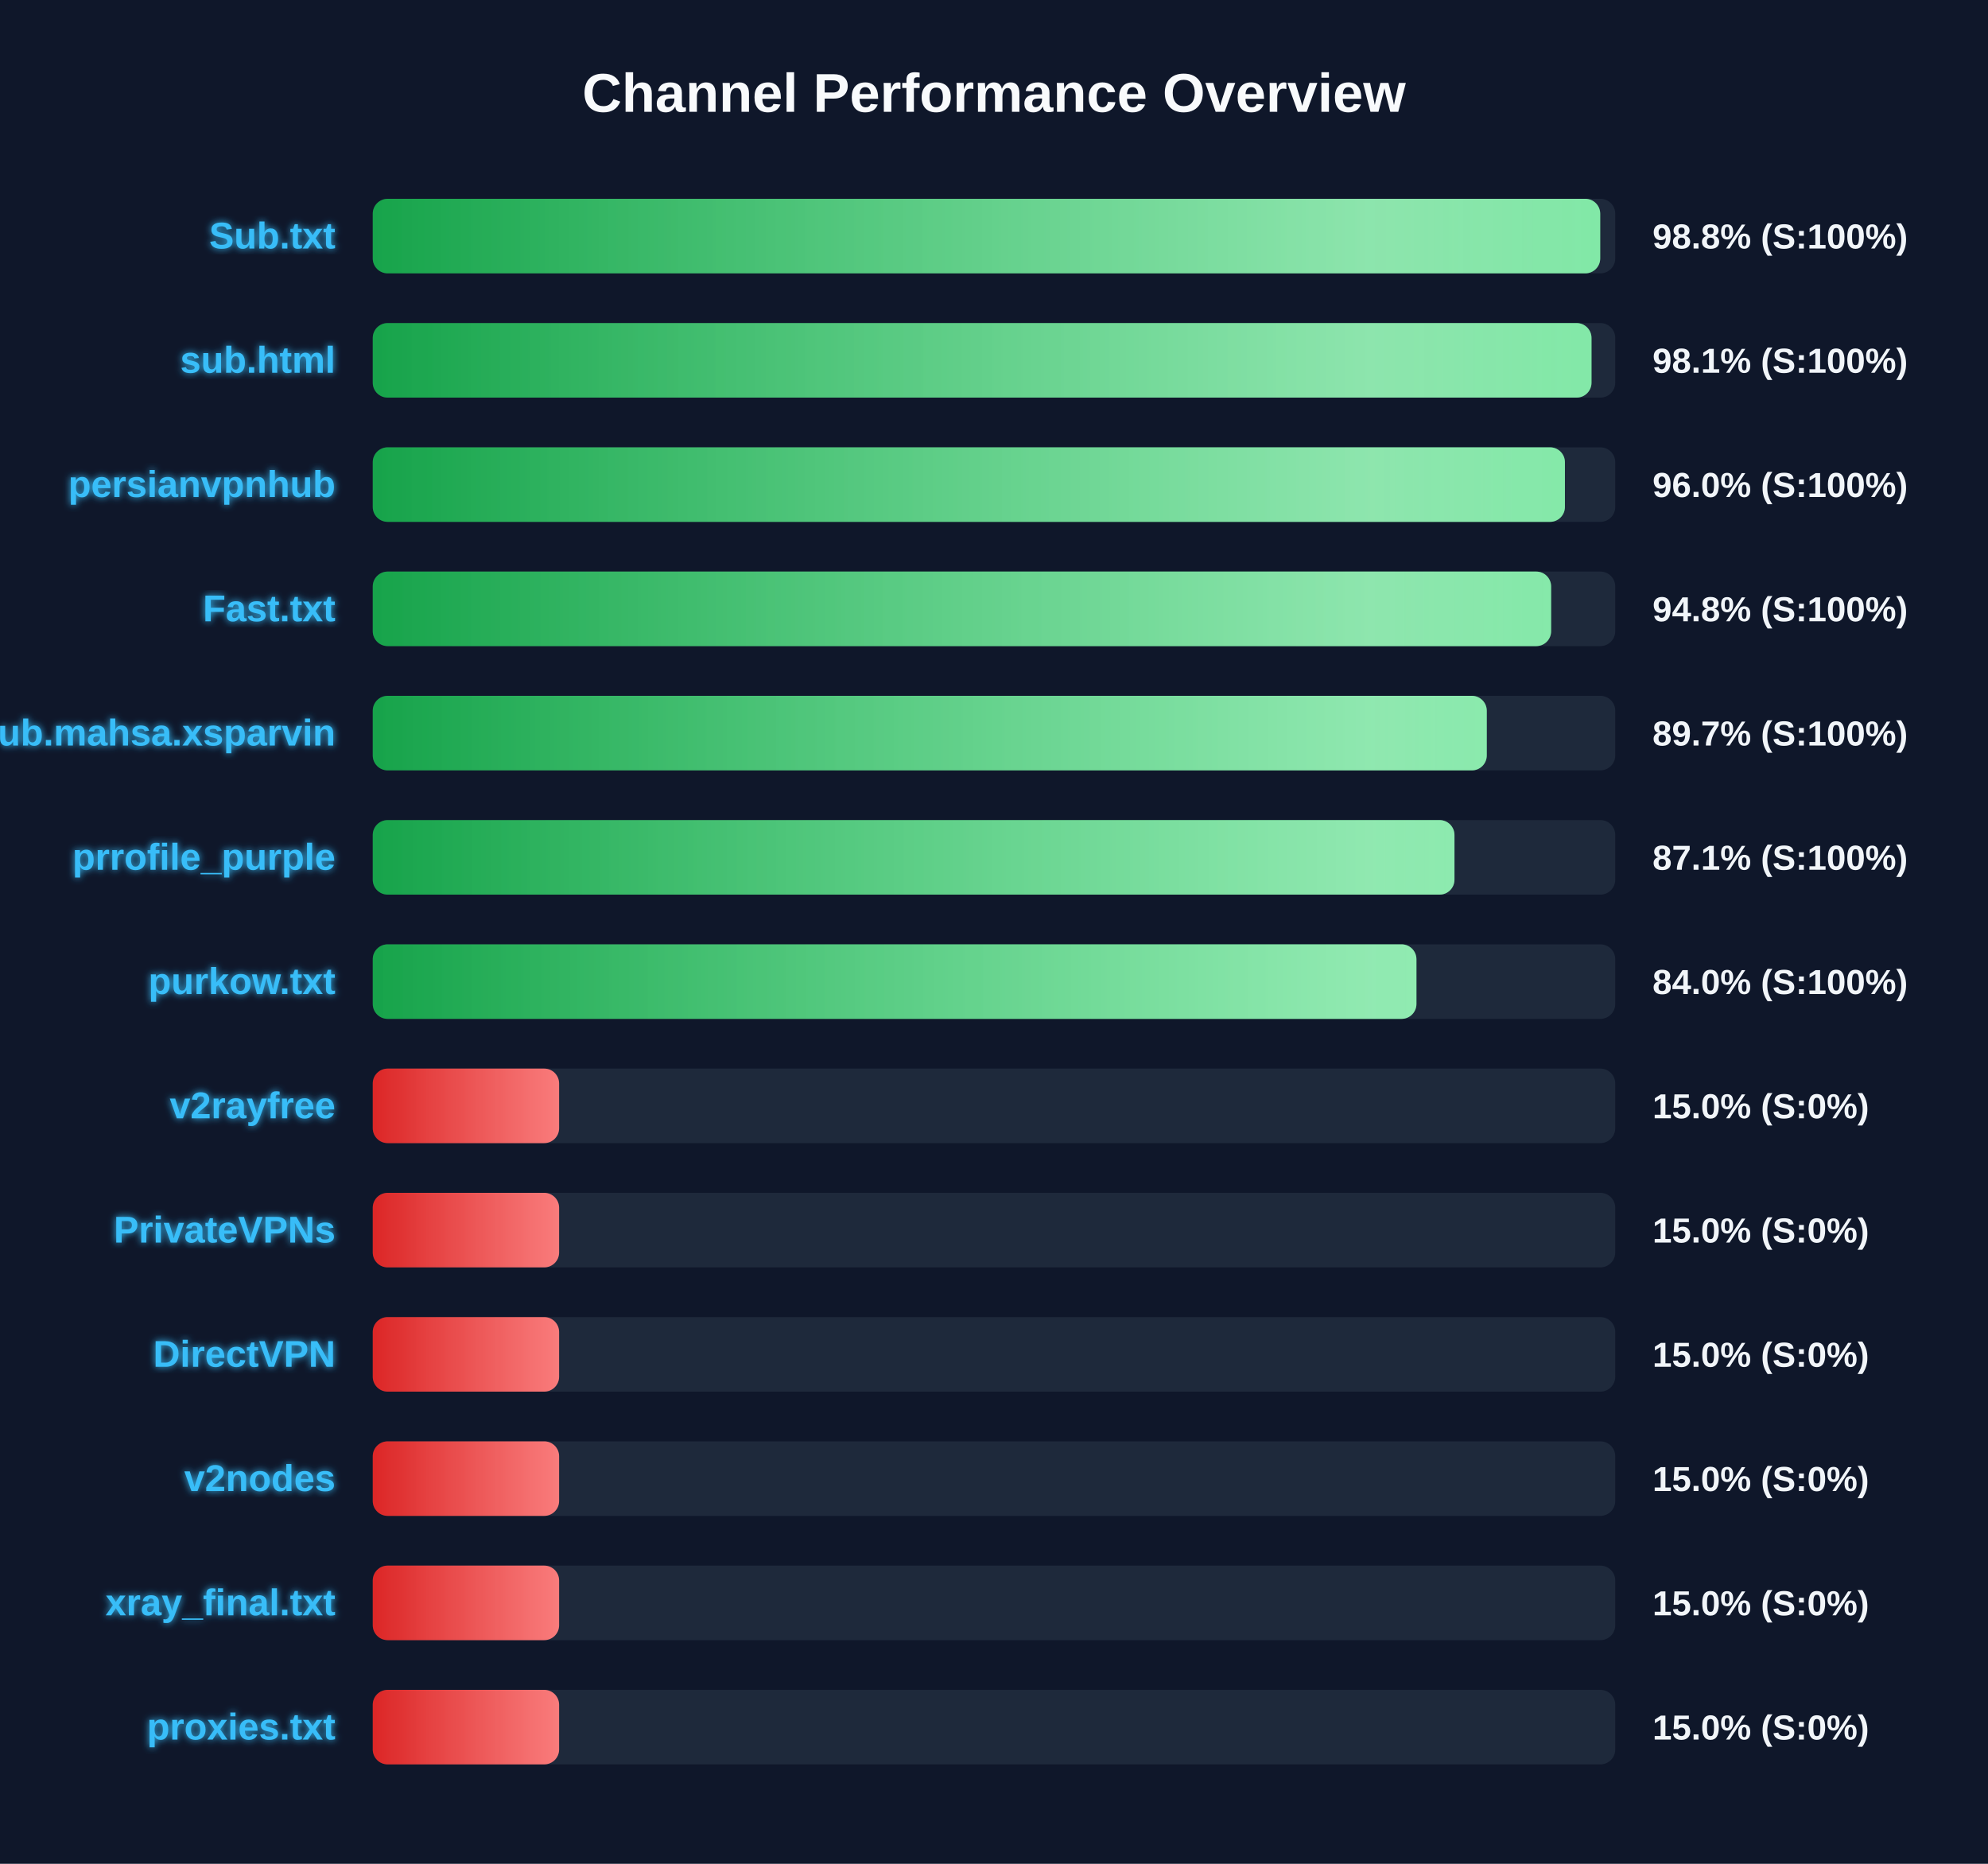
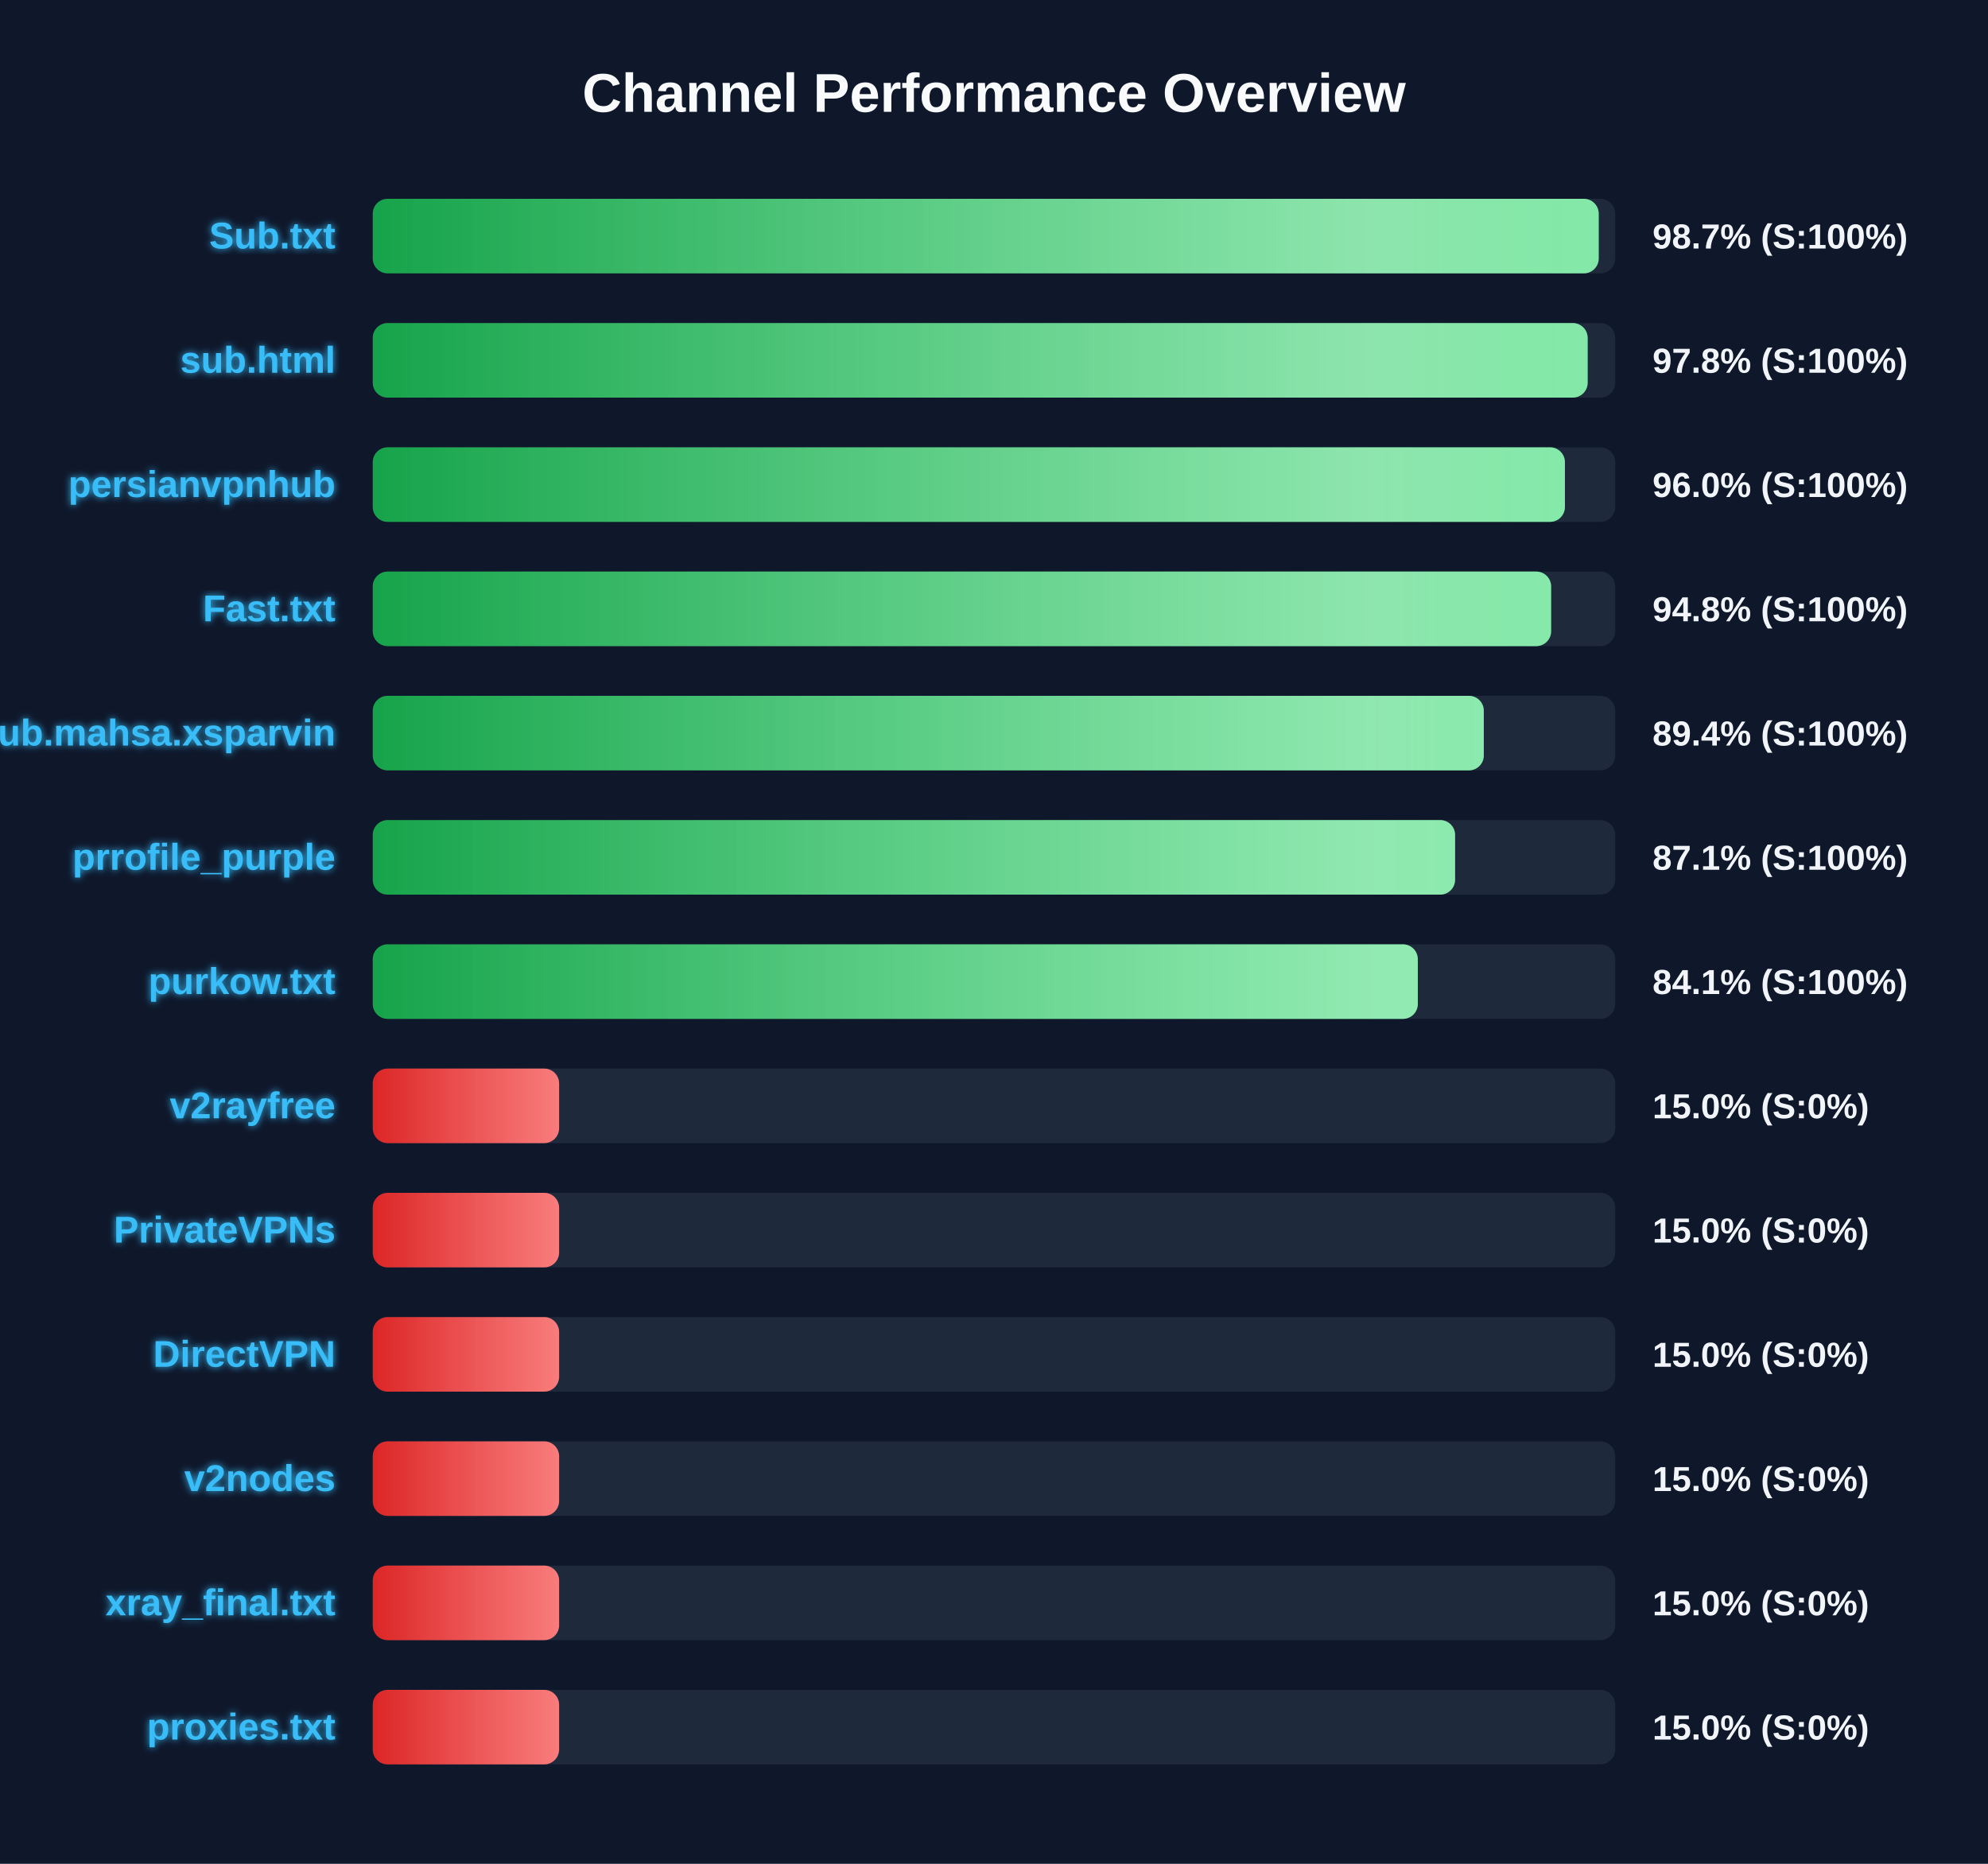
<svg xmlns="http://www.w3.org/2000/svg" width="800" height="750" version="1.1">
  <defs>
    <linearGradient id="grad-green" x1="0%" y1="0%" x2="100%" y2="0%">
      <stop offset="0%" stop-color="#16a34a" />
      <stop offset="100%" stop-color="#4ade80" />
    </linearGradient>
    <linearGradient id="grad-yellow" x1="0%" y1="0%" x2="100%" y2="0%">
      <stop offset="0%" stop-color="#ca8a04" />
      <stop offset="100%" stop-color="#fde047" />
    </linearGradient>
    <linearGradient id="grad-red" x1="0%" y1="0%" x2="100%" y2="0%">
      <stop offset="0%" stop-color="#dc2626" />
      <stop offset="100%" stop-color="#f87171" />
    </linearGradient>
    <linearGradient id="shimmer" x1="0%" y1="0%" x2="100%" y2="0%">
      <stop offset="0%" stop-color="rgba(255,255,255,0)" />
      <stop offset="50%" stop-color="rgba(255,255,255,0.4)" />
      <stop offset="100%" stop-color="rgba(255,255,255,0)" />
    </linearGradient>
    <filter id="glow" x="-20%" y="-20%" width="140%" height="140%">
      <feGaussianBlur stdDeviation="1.5" result="blur" />
      <feComposite in="SourceGraphic" in2="blur" operator="over" />
    </filter>
  </defs>
  <style>
        .bg-rect { fill: #0f172a; }
        .title { font: bold 22px 'Segoe UI', Arial, sans-serif; fill: #f8fafc; }
        .row { font: bold 15px 'Segoe UI', Arial, sans-serif; fill: #38bdf8; filter: url(#glow); }
        .score { font: bold 14px 'Segoe UI', Arial, sans-serif; fill: #f1f5f9; }
        @keyframes shimmer-anim {
            0% { transform: translateX(-100%); }
            100% { transform: translateX(200%); }
        }
        .shimmer-rect {
            animation: shimmer-anim 2.5s infinite linear;
        }
    </style>
  <rect width="100%" height="100%" class="bg-rect" />
  <text x="400" y="45" text-anchor="middle" class="title">Channel Performance Overview</text>
  <rect x="150" y="80" width="500" height="30" fill="#1e293b" rx="6" />
  <clipPath id="clip-0">
-     <rect x="150" y="80" width="493.95" height="30" rx="6" />
+     <rect x="150" y="80" width="493.35" height="30" rx="6" />
  </clipPath>
-   <rect x="150" y="80" width="493.95" height="30" fill="url(#grad-green)" rx="6" />
+   <rect x="150" y="80" width="493.35" height="30" fill="url(#grad-green)" rx="6" />
  <g clip-path="url(#clip-0)">
    <rect x="150" y="80" width="100%" height="30" fill="url(#shimmer)" class="shimmer-rect" />
  </g>
  <text x="135" y="100" text-anchor="end" class="row">Sub.txt</text>
-   <text x="665" y="100" text-anchor="start" class="score">98.8% (S:100%)</text>
+   <text x="665" y="100" text-anchor="start" class="score">98.7% (S:100%)</text>
  <rect x="150" y="130" width="500" height="30" fill="#1e293b" rx="6" />
  <clipPath id="clip-1">
-     <rect x="150" y="130" width="490.45" height="30" rx="6" />
+     <rect x="150" y="130" width="488.9" height="30" rx="6" />
  </clipPath>
-   <rect x="150" y="130" width="490.45" height="30" fill="url(#grad-green)" rx="6" />
+   <rect x="150" y="130" width="488.9" height="30" fill="url(#grad-green)" rx="6" />
  <g clip-path="url(#clip-1)">
    <rect x="150" y="130" width="100%" height="30" fill="url(#shimmer)" class="shimmer-rect" />
  </g>
  <text x="135" y="150" text-anchor="end" class="row">sub.html</text>
-   <text x="665" y="150" text-anchor="start" class="score">98.1% (S:100%)</text>
+   <text x="665" y="150" text-anchor="start" class="score">97.8% (S:100%)</text>
  <rect x="150" y="180" width="500" height="30" fill="#1e293b" rx="6" />
  <clipPath id="clip-2">
    <rect x="150" y="180" width="479.75" height="30" rx="6" />
  </clipPath>
  <rect x="150" y="180" width="479.75" height="30" fill="url(#grad-green)" rx="6" />
  <g clip-path="url(#clip-2)">
    <rect x="150" y="180" width="100%" height="30" fill="url(#shimmer)" class="shimmer-rect" />
  </g>
  <text x="135" y="200" text-anchor="end" class="row">persianvpnhub</text>
  <text x="665" y="200" text-anchor="start" class="score">96.0% (S:100%)</text>
  <rect x="150" y="230" width="500" height="30" fill="#1e293b" rx="6" />
  <clipPath id="clip-3">
    <rect x="150" y="230" width="474.2" height="30" rx="6" />
  </clipPath>
  <rect x="150" y="230" width="474.2" height="30" fill="url(#grad-green)" rx="6" />
  <g clip-path="url(#clip-3)">
    <rect x="150" y="230" width="100%" height="30" fill="url(#shimmer)" class="shimmer-rect" />
  </g>
  <text x="135" y="250" text-anchor="end" class="row">Fast.txt</text>
  <text x="665" y="250" text-anchor="start" class="score">94.8% (S:100%)</text>
  <rect x="150" y="280" width="500" height="30" fill="#1e293b" rx="6" />
  <clipPath id="clip-4">
-     <rect x="150" y="280" width="448.3" height="30" rx="6" />
+     <rect x="150" y="280" width="447.1" height="30" rx="6" />
  </clipPath>
-   <rect x="150" y="280" width="448.3" height="30" fill="url(#grad-green)" rx="6" />
+   <rect x="150" y="280" width="447.1" height="30" fill="url(#grad-green)" rx="6" />
  <g clip-path="url(#clip-4)">
    <rect x="150" y="280" width="100%" height="30" fill="url(#shimmer)" class="shimmer-rect" />
  </g>
  <text x="135" y="300" text-anchor="end" class="row">Sub.mahsa.xsparvin</text>
-   <text x="665" y="300" text-anchor="start" class="score">89.7% (S:100%)</text>
+   <text x="665" y="300" text-anchor="start" class="score">89.4% (S:100%)</text>
  <rect x="150" y="330" width="500" height="30" fill="#1e293b" rx="6" />
  <clipPath id="clip-5">
-     <rect x="150" y="330" width="435.3" height="30" rx="6" />
+     <rect x="150" y="330" width="435.55" height="30" rx="6" />
  </clipPath>
-   <rect x="150" y="330" width="435.3" height="30" fill="url(#grad-green)" rx="6" />
+   <rect x="150" y="330" width="435.55" height="30" fill="url(#grad-green)" rx="6" />
  <g clip-path="url(#clip-5)">
    <rect x="150" y="330" width="100%" height="30" fill="url(#shimmer)" class="shimmer-rect" />
  </g>
  <text x="135" y="350" text-anchor="end" class="row">prrofile_purple</text>
  <text x="665" y="350" text-anchor="start" class="score">87.1% (S:100%)</text>
  <rect x="150" y="380" width="500" height="30" fill="#1e293b" rx="6" />
  <clipPath id="clip-6">
-     <rect x="150" y="380" width="420.0" height="30" rx="6" />
+     <rect x="150" y="380" width="420.55" height="30" rx="6" />
  </clipPath>
-   <rect x="150" y="380" width="420.0" height="30" fill="url(#grad-green)" rx="6" />
+   <rect x="150" y="380" width="420.55" height="30" fill="url(#grad-green)" rx="6" />
  <g clip-path="url(#clip-6)">
    <rect x="150" y="380" width="100%" height="30" fill="url(#shimmer)" class="shimmer-rect" />
  </g>
  <text x="135" y="400" text-anchor="end" class="row">purkow.txt</text>
-   <text x="665" y="400" text-anchor="start" class="score">84.0% (S:100%)</text>
+   <text x="665" y="400" text-anchor="start" class="score">84.1% (S:100%)</text>
  <rect x="150" y="430" width="500" height="30" fill="#1e293b" rx="6" />
  <clipPath id="clip-7">
    <rect x="150" y="430" width="75.0" height="30" rx="6" />
  </clipPath>
  <rect x="150" y="430" width="75.0" height="30" fill="url(#grad-red)" rx="6" />
  <g clip-path="url(#clip-7)">
    <rect x="150" y="430" width="100%" height="30" fill="url(#shimmer)" class="shimmer-rect" />
  </g>
  <text x="135" y="450" text-anchor="end" class="row">v2rayfree</text>
  <text x="665" y="450" text-anchor="start" class="score">15.0% (S:0%)</text>
  <rect x="150" y="480" width="500" height="30" fill="#1e293b" rx="6" />
  <clipPath id="clip-8">
    <rect x="150" y="480" width="75.0" height="30" rx="6" />
  </clipPath>
  <rect x="150" y="480" width="75.0" height="30" fill="url(#grad-red)" rx="6" />
  <g clip-path="url(#clip-8)">
    <rect x="150" y="480" width="100%" height="30" fill="url(#shimmer)" class="shimmer-rect" />
  </g>
  <text x="135" y="500" text-anchor="end" class="row">PrivateVPNs</text>
  <text x="665" y="500" text-anchor="start" class="score">15.0% (S:0%)</text>
  <rect x="150" y="530" width="500" height="30" fill="#1e293b" rx="6" />
  <clipPath id="clip-9">
    <rect x="150" y="530" width="75.0" height="30" rx="6" />
  </clipPath>
  <rect x="150" y="530" width="75.0" height="30" fill="url(#grad-red)" rx="6" />
  <g clip-path="url(#clip-9)">
    <rect x="150" y="530" width="100%" height="30" fill="url(#shimmer)" class="shimmer-rect" />
  </g>
  <text x="135" y="550" text-anchor="end" class="row">DirectVPN</text>
  <text x="665" y="550" text-anchor="start" class="score">15.0% (S:0%)</text>
  <rect x="150" y="580" width="500" height="30" fill="#1e293b" rx="6" />
  <clipPath id="clip-10">
    <rect x="150" y="580" width="75.0" height="30" rx="6" />
  </clipPath>
  <rect x="150" y="580" width="75.0" height="30" fill="url(#grad-red)" rx="6" />
  <g clip-path="url(#clip-10)">
    <rect x="150" y="580" width="100%" height="30" fill="url(#shimmer)" class="shimmer-rect" />
  </g>
  <text x="135" y="600" text-anchor="end" class="row">v2nodes</text>
  <text x="665" y="600" text-anchor="start" class="score">15.0% (S:0%)</text>
  <rect x="150" y="630" width="500" height="30" fill="#1e293b" rx="6" />
  <clipPath id="clip-11">
    <rect x="150" y="630" width="75.0" height="30" rx="6" />
  </clipPath>
  <rect x="150" y="630" width="75.0" height="30" fill="url(#grad-red)" rx="6" />
  <g clip-path="url(#clip-11)">
    <rect x="150" y="630" width="100%" height="30" fill="url(#shimmer)" class="shimmer-rect" />
  </g>
  <text x="135" y="650" text-anchor="end" class="row">xray_final.txt</text>
  <text x="665" y="650" text-anchor="start" class="score">15.0% (S:0%)</text>
  <rect x="150" y="680" width="500" height="30" fill="#1e293b" rx="6" />
  <clipPath id="clip-12">
    <rect x="150" y="680" width="75.0" height="30" rx="6" />
  </clipPath>
  <rect x="150" y="680" width="75.0" height="30" fill="url(#grad-red)" rx="6" />
  <g clip-path="url(#clip-12)">
    <rect x="150" y="680" width="100%" height="30" fill="url(#shimmer)" class="shimmer-rect" />
  </g>
  <text x="135" y="700" text-anchor="end" class="row">proxies.txt</text>
  <text x="665" y="700" text-anchor="start" class="score">15.0% (S:0%)</text>
</svg>
